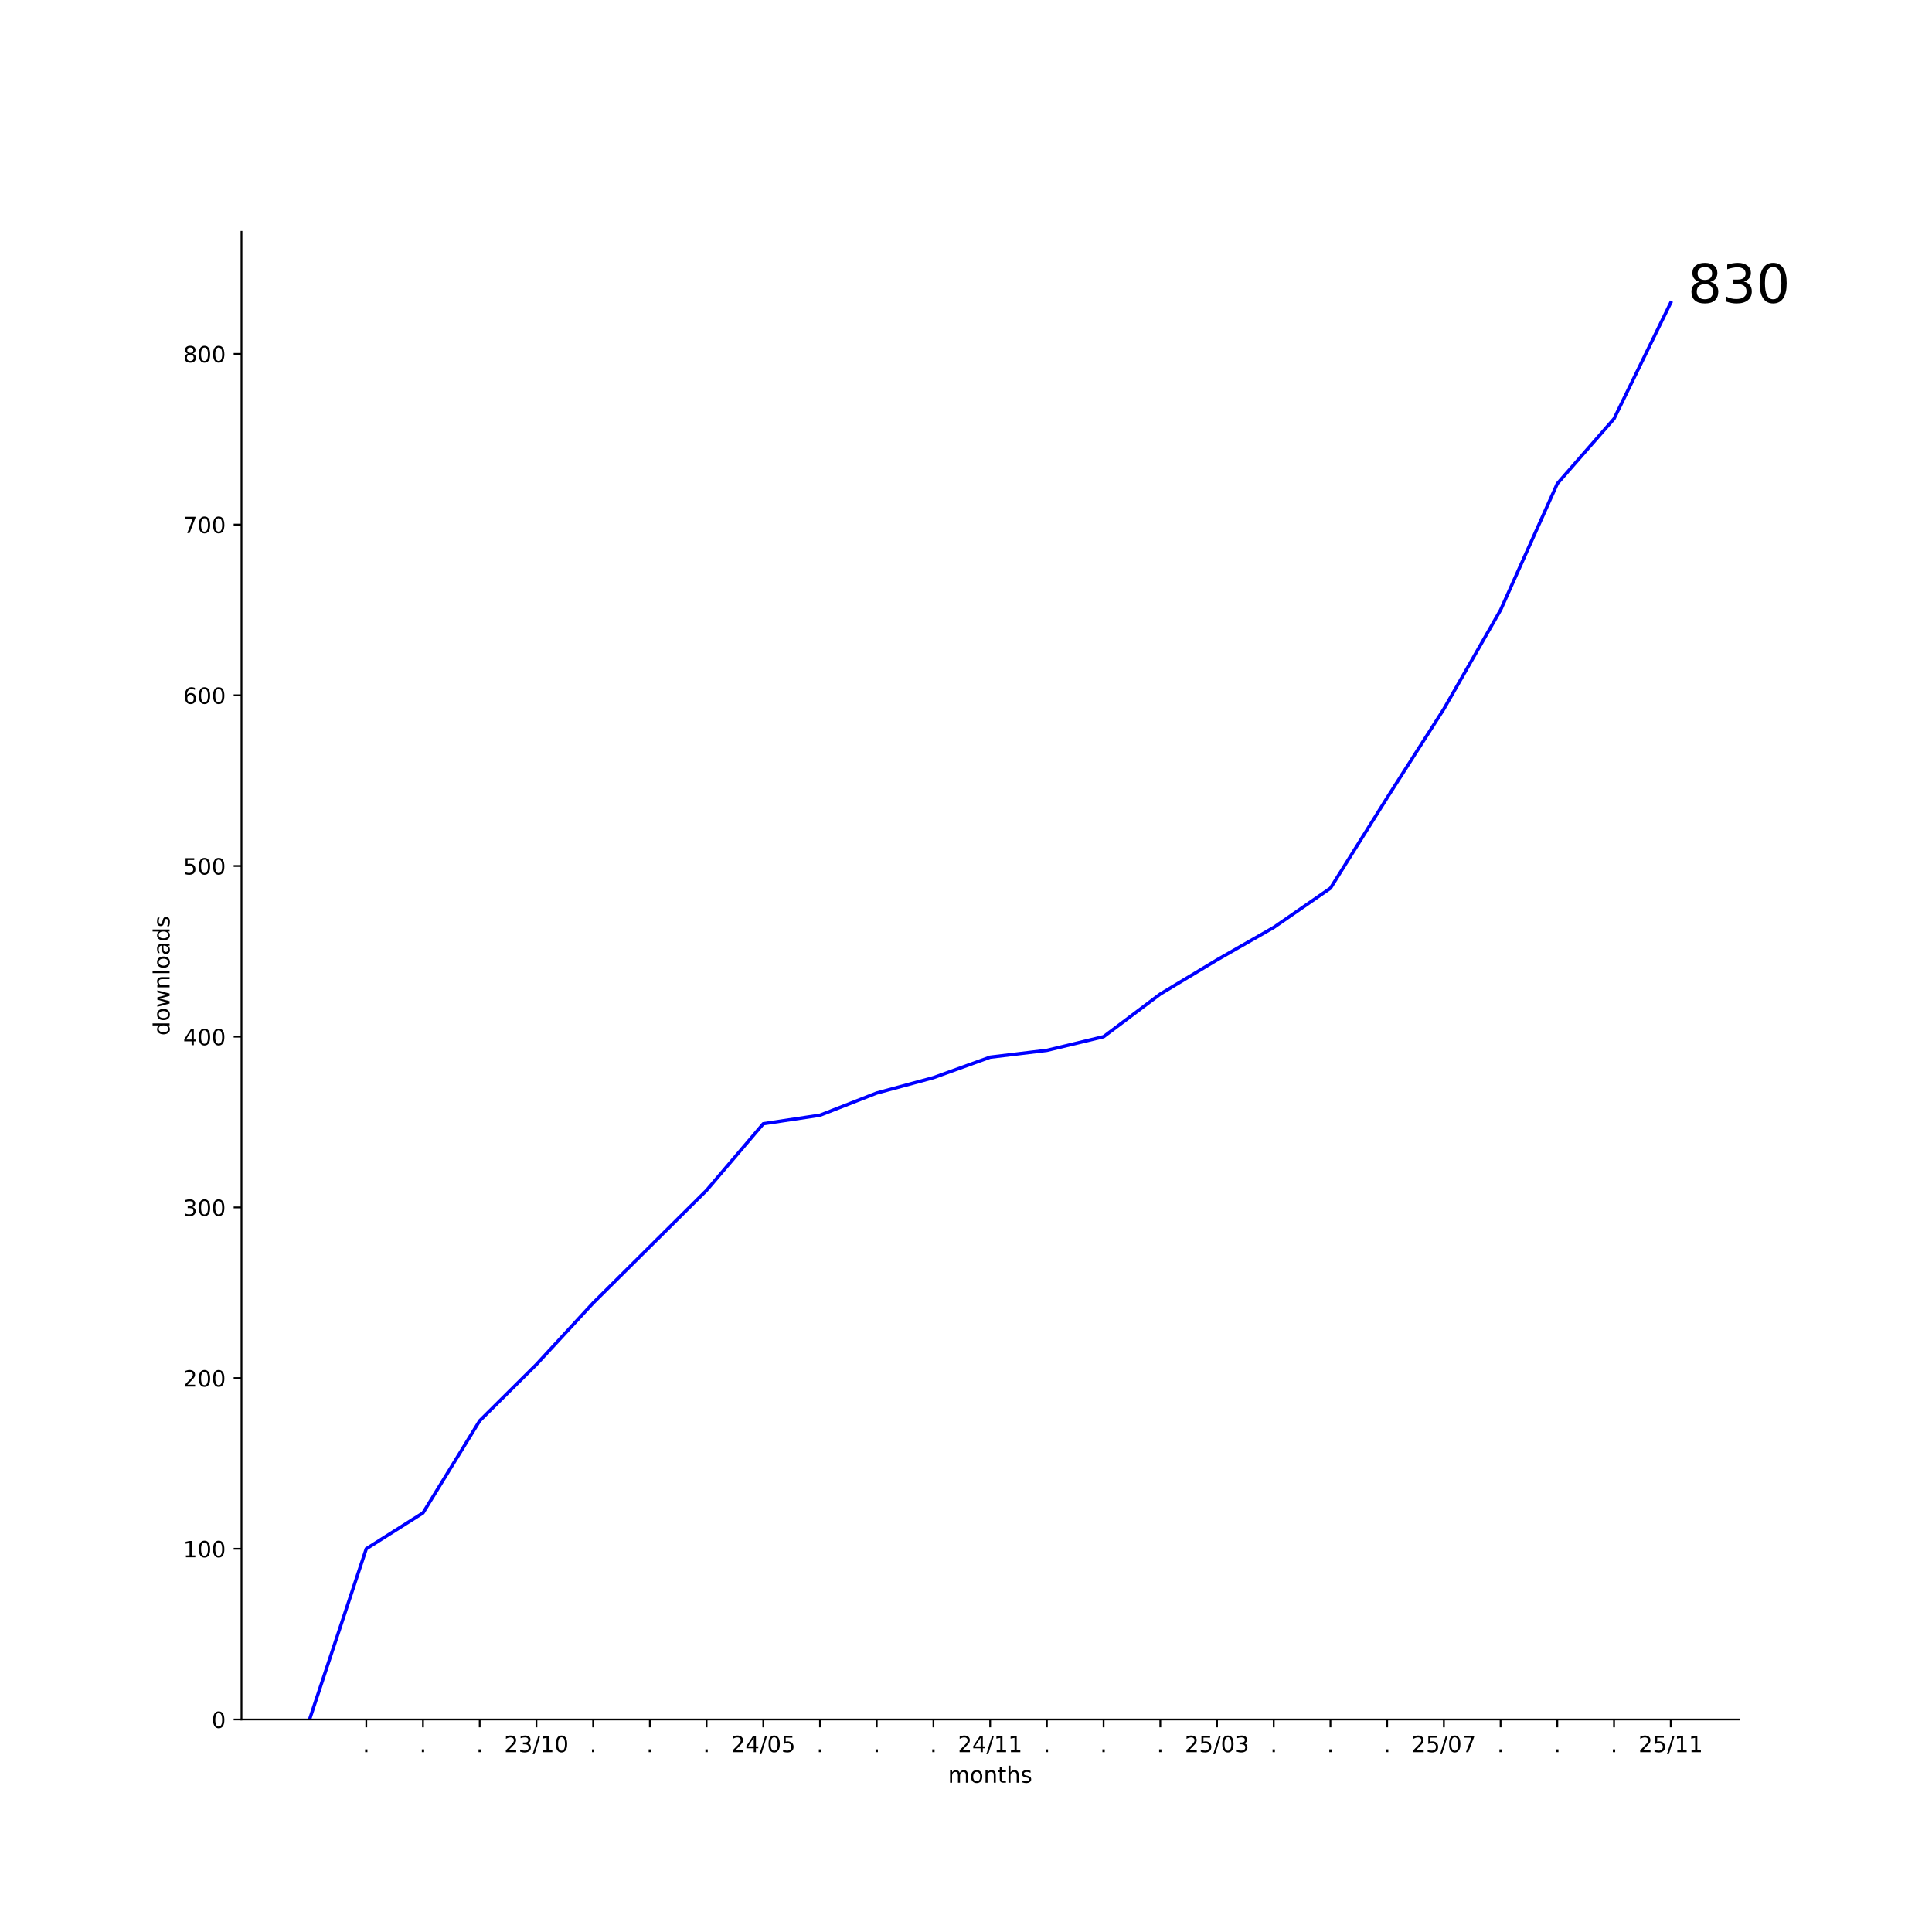
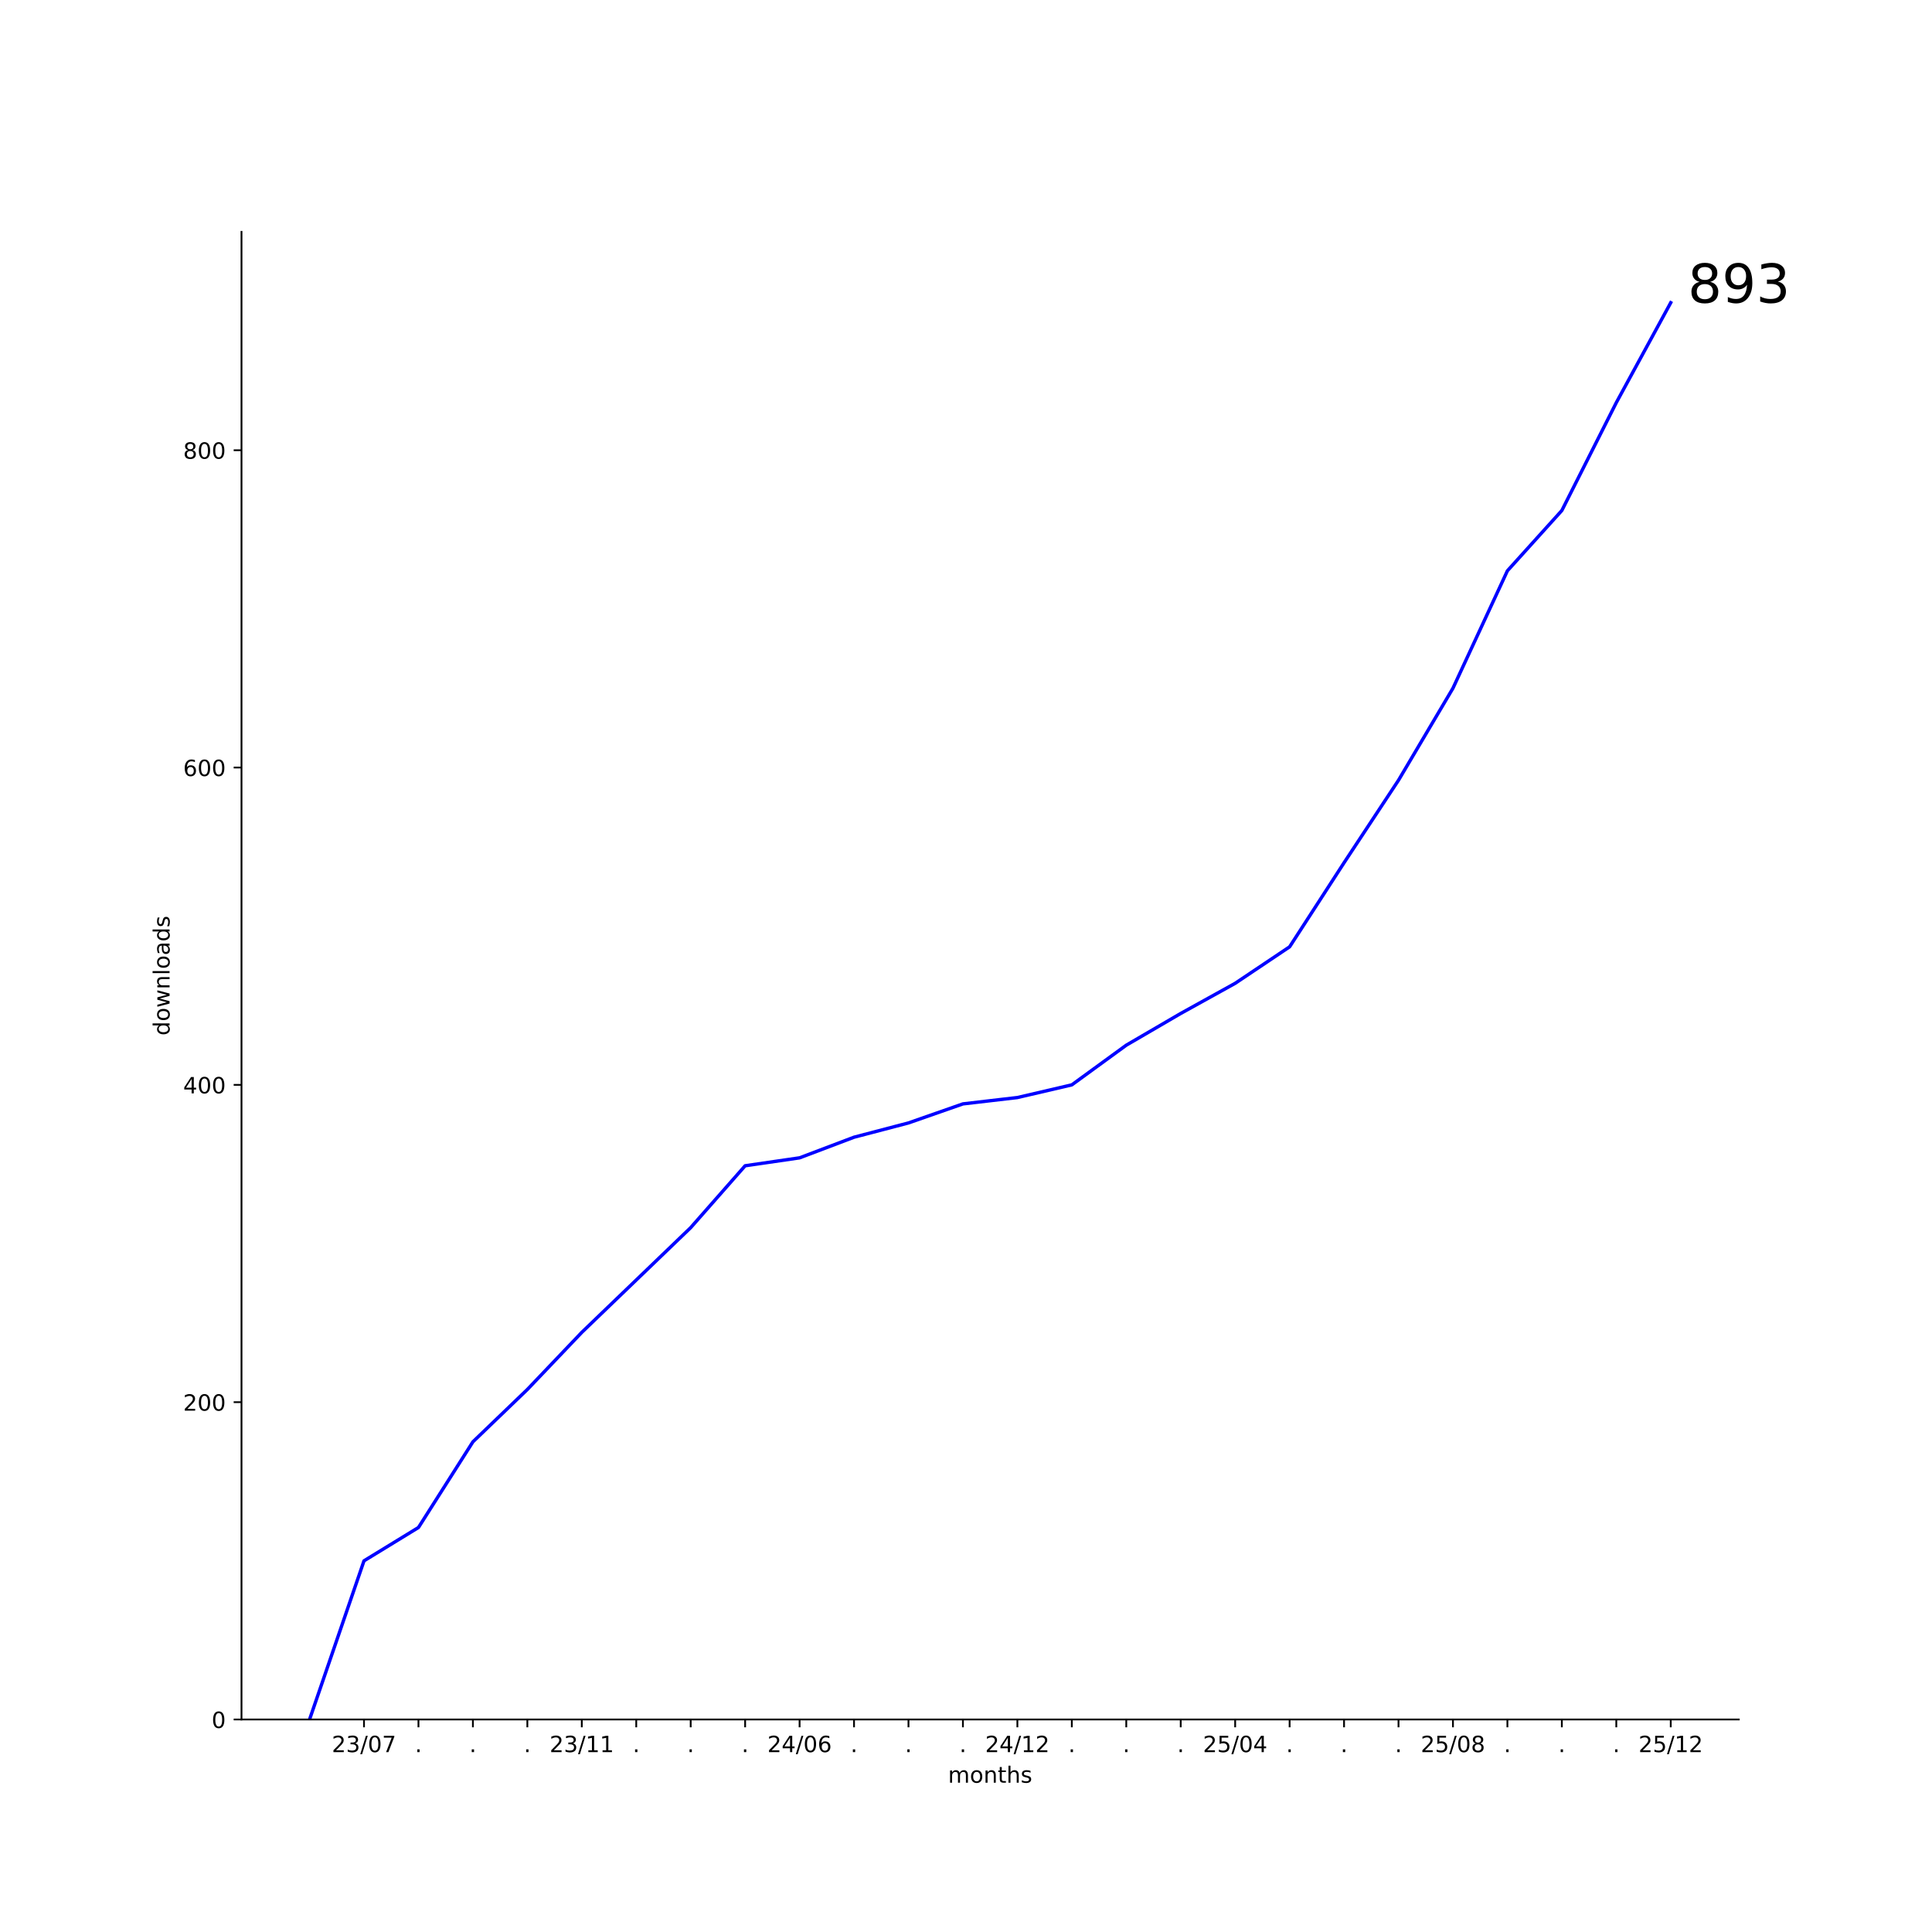
<svg xmlns="http://www.w3.org/2000/svg" xmlns:xlink="http://www.w3.org/1999/xlink" width="864pt" height="864pt" viewBox="0 0 864 864" version="1.1">
  <defs>
    <style type="text/css">*{stroke-linejoin: round; stroke-linecap: butt}</style>
  </defs>
  <g id="figure_1">
    <g id="patch_1">
      <path d="M 0 864  L 864 864  L 864 0  L 0 0  z " style="fill: #ffffff" />
    </g>
    <g id="axes_1">
      <g id="patch_2">
        <path d="M 108 768.96  L 777.6 768.96  L 777.6 103.68  L 108 103.68  z " style="fill: #ffffff" />
      </g>
      <g id="matplotlib.axis_1">
        <g id="xtick_1">
          <g id="line2d_1">
            <defs>
-               <path id="m4d59875226" d="M 0 0  L 0 3.5  " style="stroke: #000000; stroke-width: 0.8" />
+               <path id="md63b39abb9" d="M 0 0  L 0 3.5  " style="stroke: #000000; stroke-width: 0.8" />
            </defs>
            <g>
-               <use xlink:href="#m4d59875226" x="163.8" y="768.96" style="stroke: #000000; stroke-width: 0.8" />
+               <use xlink:href="#md63b39abb9" x="162.785" y="768.96" style="stroke: #000000; stroke-width: 0.8" />
            </g>
          </g>
          <g id="text_1">
-             <g transform="translate(162.2109 783.5584) scale(0.1 -0.1)">
-               <defs>
-                 <path id="DejaVuSans-2e" d="M 684 794  L 1344 794  L 1344 0  L 684 0  L 684 794  z " transform="scale(0.015625)" />
-               </defs>
-               <use xlink:href="#DejaVuSans-2e" />
-             </g>
-           </g>
-         </g>
-         <g id="xtick_2">
-           <g id="line2d_2">
-             <g>
-               <use xlink:href="#m4d59875226" x="189.164" y="768.96" style="stroke: #000000; stroke-width: 0.8" />
-             </g>
-           </g>
-           <g id="text_2">
-             <g transform="translate(187.5746 783.5584) scale(0.1 -0.1)">
-               <use xlink:href="#DejaVuSans-2e" />
-             </g>
-           </g>
-         </g>
-         <g id="xtick_3">
-           <g id="line2d_3">
-             <g>
-               <use xlink:href="#m4d59875226" x="214.527" y="768.96" style="stroke: #000000; stroke-width: 0.8" />
-             </g>
-           </g>
-           <g id="text_3">
-             <g transform="translate(212.9382 783.5584) scale(0.1 -0.1)">
-               <use xlink:href="#DejaVuSans-2e" />
-             </g>
-           </g>
-         </g>
-         <g id="xtick_4">
-           <g id="line2d_4">
-             <g>
-               <use xlink:href="#m4d59875226" x="239.891" y="768.96" style="stroke: #000000; stroke-width: 0.8" />
-             </g>
-           </g>
-           <g id="text_4">
-             <g transform="translate(225.4815 783.5584) scale(0.1 -0.1)">
+             <g transform="translate(148.3761 783.5584) scale(0.1 -0.1)">
              <defs>
                <path id="DejaVuSans-32" d="M 1228 531  L 3431 531  L 3431 0  L 469 0  L 469 531  Q 828 903 1448 1529  Q 2069 2156 2228 2338  Q 2531 2678 2651 2914  Q 2772 3150 2772 3378  Q 2772 3750 2511 3984  Q 2250 4219 1831 4219  Q 1534 4219 1204 4116  Q 875 4013 500 3803  L 500 4441  Q 881 4594 1212 4672  Q 1544 4750 1819 4750  Q 2544 4750 2975 4387  Q 3406 4025 3406 3419  Q 3406 3131 3298 2873  Q 3191 2616 2906 2266  Q 2828 2175 2409 1742  Q 1991 1309 1228 531  z " transform="scale(0.015625)" />
                <path id="DejaVuSans-33" d="M 2597 2516  Q 3050 2419 3304 2112  Q 3559 1806 3559 1356  Q 3559 666 3084 287  Q 2609 -91 1734 -91  Q 1441 -91 1130 -33  Q 819 25 488 141  L 488 750  Q 750 597 1062 519  Q 1375 441 1716 441  Q 2309 441 2620 675  Q 2931 909 2931 1356  Q 2931 1769 2642 2001  Q 2353 2234 1838 2234  L 1294 2234  L 1294 2753  L 1863 2753  Q 2328 2753 2575 2939  Q 2822 3125 2822 3475  Q 2822 3834 2567 4026  Q 2313 4219 1838 4219  Q 1578 4219 1281 4162  Q 984 4106 628 3988  L 628 4550  Q 988 4650 1302 4700  Q 1616 4750 1894 4750  Q 2613 4750 3031 4423  Q 3450 4097 3450 3541  Q 3450 3153 3228 2886  Q 3006 2619 2597 2516  z " transform="scale(0.015625)" />
                <path id="DejaVuSans-2f" d="M 1625 4666  L 2156 4666  L 531 -594  L 0 -594  L 1625 4666  z " transform="scale(0.015625)" />
-                 <path id="DejaVuSans-31" d="M 794 531  L 1825 531  L 1825 4091  L 703 3866  L 703 4441  L 1819 4666  L 2450 4666  L 2450 531  L 3481 531  L 3481 0  L 794 0  L 794 531  z " transform="scale(0.015625)" />
                <path id="DejaVuSans-30" d="M 2034 4250  Q 1547 4250 1301 3770  Q 1056 3291 1056 2328  Q 1056 1369 1301 889  Q 1547 409 2034 409  Q 2525 409 2770 889  Q 3016 1369 3016 2328  Q 3016 3291 2770 3770  Q 2525 4250 2034 4250  z M 2034 4750  Q 2819 4750 3233 4129  Q 3647 3509 3647 2328  Q 3647 1150 3233 529  Q 2819 -91 2034 -91  Q 1250 -91 836 529  Q 422 1150 422 2328  Q 422 3509 836 4129  Q 1250 4750 2034 4750  z " transform="scale(0.015625)" />
+                 <path id="DejaVuSans-37" d="M 525 4666  L 3525 4666  L 3525 4397  L 1831 0  L 1172 0  L 2766 4134  L 525 4134  L 525 4666  z " transform="scale(0.015625)" />
              </defs>
              <use xlink:href="#DejaVuSans-32" />
              <use xlink:href="#DejaVuSans-33" x="63.623" />
              <use xlink:href="#DejaVuSans-2f" x="127.246" />
-               <use xlink:href="#DejaVuSans-31" x="160.938" />
-               <use xlink:href="#DejaVuSans-30" x="224.561" />
+               <use xlink:href="#DejaVuSans-30" x="160.938" />
+               <use xlink:href="#DejaVuSans-37" x="224.561" />
+             </g>
+           </g>
+         </g>
+         <g id="xtick_2">
+           <g id="line2d_2">
+             <g>
+               <use xlink:href="#md63b39abb9" x="187.135" y="768.96" style="stroke: #000000; stroke-width: 0.8" />
+             </g>
+           </g>
+           <g id="text_2">
+             <g transform="translate(185.5455 783.5584) scale(0.1 -0.1)">
+               <defs>
+                 <path id="DejaVuSans-2e" d="M 684 794  L 1344 794  L 1344 0  L 684 0  L 684 794  z " transform="scale(0.015625)" />
+               </defs>
+               <use xlink:href="#DejaVuSans-2e" />
+             </g>
+           </g>
+         </g>
+         <g id="xtick_3">
+           <g id="line2d_3">
+             <g>
+               <use xlink:href="#md63b39abb9" x="211.484" y="768.96" style="stroke: #000000; stroke-width: 0.8" />
+             </g>
+           </g>
+           <g id="text_3">
+             <g transform="translate(209.8946 783.5584) scale(0.1 -0.1)">
+               <use xlink:href="#DejaVuSans-2e" />
+             </g>
+           </g>
+         </g>
+         <g id="xtick_4">
+           <g id="line2d_4">
+             <g>
+               <use xlink:href="#md63b39abb9" x="235.833" y="768.96" style="stroke: #000000; stroke-width: 0.8" />
+             </g>
+           </g>
+           <g id="text_4">
+             <g transform="translate(234.2437 783.5584) scale(0.1 -0.1)">
+               <use xlink:href="#DejaVuSans-2e" />
            </g>
          </g>
        </g>
        <g id="xtick_5">
          <g id="line2d_5">
            <g>
-               <use xlink:href="#m4d59875226" x="265.255" y="768.96" style="stroke: #000000; stroke-width: 0.8" />
+               <use xlink:href="#md63b39abb9" x="260.182" y="768.96" style="stroke: #000000; stroke-width: 0.8" />
            </g>
          </g>
          <g id="text_5">
-             <g transform="translate(263.6655 783.5584) scale(0.1 -0.1)">
-               <use xlink:href="#DejaVuSans-2e" />
+             <g transform="translate(245.7724 783.5584) scale(0.1 -0.1)">
+               <defs>
+                 <path id="DejaVuSans-31" d="M 794 531  L 1825 531  L 1825 4091  L 703 3866  L 703 4441  L 1819 4666  L 2450 4666  L 2450 531  L 3481 531  L 3481 0  L 794 0  L 794 531  z " transform="scale(0.015625)" />
+               </defs>
+               <use xlink:href="#DejaVuSans-32" />
+               <use xlink:href="#DejaVuSans-33" x="63.623" />
+               <use xlink:href="#DejaVuSans-2f" x="127.246" />
+               <use xlink:href="#DejaVuSans-31" x="160.938" />
+               <use xlink:href="#DejaVuSans-31" x="224.561" />
            </g>
          </g>
        </g>
        <g id="xtick_6">
          <g id="line2d_6">
            <g>
-               <use xlink:href="#m4d59875226" x="290.618" y="768.96" style="stroke: #000000; stroke-width: 0.8" />
+               <use xlink:href="#md63b39abb9" x="284.531" y="768.96" style="stroke: #000000; stroke-width: 0.8" />
            </g>
          </g>
          <g id="text_6">
-             <g transform="translate(289.0291 783.5584) scale(0.1 -0.1)">
+             <g transform="translate(282.9418 783.5584) scale(0.1 -0.1)">
              <use xlink:href="#DejaVuSans-2e" />
            </g>
          </g>
        </g>
        <g id="xtick_7">
          <g id="line2d_7">
            <g>
-               <use xlink:href="#m4d59875226" x="315.982" y="768.96" style="stroke: #000000; stroke-width: 0.8" />
+               <use xlink:href="#md63b39abb9" x="308.88" y="768.96" style="stroke: #000000; stroke-width: 0.8" />
            </g>
          </g>
          <g id="text_7">
-             <g transform="translate(314.3928 783.5584) scale(0.1 -0.1)">
+             <g transform="translate(307.2909 783.5584) scale(0.1 -0.1)">
              <use xlink:href="#DejaVuSans-2e" />
            </g>
          </g>
        </g>
        <g id="xtick_8">
          <g id="line2d_8">
            <g>
-               <use xlink:href="#m4d59875226" x="341.345" y="768.96" style="stroke: #000000; stroke-width: 0.8" />
+               <use xlink:href="#md63b39abb9" x="333.229" y="768.96" style="stroke: #000000; stroke-width: 0.8" />
            </g>
          </g>
          <g id="text_8">
-             <g transform="translate(326.9361 783.5584) scale(0.1 -0.1)">
+             <g transform="translate(331.64 783.5584) scale(0.1 -0.1)">
+               <use xlink:href="#DejaVuSans-2e" />
+             </g>
+           </g>
+         </g>
+         <g id="xtick_9">
+           <g id="line2d_9">
+             <g>
+               <use xlink:href="#md63b39abb9" x="357.578" y="768.96" style="stroke: #000000; stroke-width: 0.8" />
+             </g>
+           </g>
+           <g id="text_9">
+             <g transform="translate(343.1688 783.5584) scale(0.1 -0.1)">
              <defs>
                <path id="DejaVuSans-34" d="M 2419 4116  L 825 1625  L 2419 1625  L 2419 4116  z M 2253 4666  L 3047 4666  L 3047 1625  L 3713 1625  L 3713 1100  L 3047 1100  L 3047 0  L 2419 0  L 2419 1100  L 313 1100  L 313 1709  L 2253 4666  z " transform="scale(0.015625)" />
+                 <path id="DejaVuSans-36" d="M 2113 2584  Q 1688 2584 1439 2293  Q 1191 2003 1191 1497  Q 1191 994 1439 701  Q 1688 409 2113 409  Q 2538 409 2786 701  Q 3034 994 3034 1497  Q 3034 2003 2786 2293  Q 2538 2584 2113 2584  z M 3366 4563  L 3366 3988  Q 3128 4100 2886 4159  Q 2644 4219 2406 4219  Q 1781 4219 1451 3797  Q 1122 3375 1075 2522  Q 1259 2794 1537 2939  Q 1816 3084 2150 3084  Q 2853 3084 3261 2657  Q 3669 2231 3669 1497  Q 3669 778 3244 343  Q 2819 -91 2113 -91  Q 1303 -91 875 529  Q 447 1150 447 2328  Q 447 3434 972 4092  Q 1497 4750 2381 4750  Q 2619 4750 2861 4703  Q 3103 4656 3366 4563  z " transform="scale(0.015625)" />
+               </defs>
+               <use xlink:href="#DejaVuSans-32" />
+               <use xlink:href="#DejaVuSans-34" x="63.623" />
+               <use xlink:href="#DejaVuSans-2f" x="127.246" />
+               <use xlink:href="#DejaVuSans-30" x="160.938" />
+               <use xlink:href="#DejaVuSans-36" x="224.561" />
+             </g>
+           </g>
+         </g>
+         <g id="xtick_10">
+           <g id="line2d_10">
+             <g>
+               <use xlink:href="#md63b39abb9" x="381.927" y="768.96" style="stroke: #000000; stroke-width: 0.8" />
+             </g>
+           </g>
+           <g id="text_10">
+             <g transform="translate(380.3382 783.5584) scale(0.1 -0.1)">
+               <use xlink:href="#DejaVuSans-2e" />
+             </g>
+           </g>
+         </g>
+         <g id="xtick_11">
+           <g id="line2d_11">
+             <g>
+               <use xlink:href="#md63b39abb9" x="406.276" y="768.96" style="stroke: #000000; stroke-width: 0.8" />
+             </g>
+           </g>
+           <g id="text_11">
+             <g transform="translate(404.6873 783.5584) scale(0.1 -0.1)">
+               <use xlink:href="#DejaVuSans-2e" />
+             </g>
+           </g>
+         </g>
+         <g id="xtick_12">
+           <g id="line2d_12">
+             <g>
+               <use xlink:href="#md63b39abb9" x="430.625" y="768.96" style="stroke: #000000; stroke-width: 0.8" />
+             </g>
+           </g>
+           <g id="text_12">
+             <g transform="translate(429.0364 783.5584) scale(0.1 -0.1)">
+               <use xlink:href="#DejaVuSans-2e" />
+             </g>
+           </g>
+         </g>
+         <g id="xtick_13">
+           <g id="line2d_13">
+             <g>
+               <use xlink:href="#md63b39abb9" x="454.975" y="768.96" style="stroke: #000000; stroke-width: 0.8" />
+             </g>
+           </g>
+           <g id="text_13">
+             <g transform="translate(440.5652 783.5584) scale(0.1 -0.1)">
+               <use xlink:href="#DejaVuSans-32" />
+               <use xlink:href="#DejaVuSans-34" x="63.623" />
+               <use xlink:href="#DejaVuSans-2f" x="127.246" />
+               <use xlink:href="#DejaVuSans-31" x="160.938" />
+               <use xlink:href="#DejaVuSans-32" x="224.561" />
+             </g>
+           </g>
+         </g>
+         <g id="xtick_14">
+           <g id="line2d_14">
+             <g>
+               <use xlink:href="#md63b39abb9" x="479.324" y="768.96" style="stroke: #000000; stroke-width: 0.8" />
+             </g>
+           </g>
+           <g id="text_14">
+             <g transform="translate(477.7346 783.5584) scale(0.1 -0.1)">
+               <use xlink:href="#DejaVuSans-2e" />
+             </g>
+           </g>
+         </g>
+         <g id="xtick_15">
+           <g id="line2d_15">
+             <g>
+               <use xlink:href="#md63b39abb9" x="503.673" y="768.96" style="stroke: #000000; stroke-width: 0.8" />
+             </g>
+           </g>
+           <g id="text_15">
+             <g transform="translate(502.0837 783.5584) scale(0.1 -0.1)">
+               <use xlink:href="#DejaVuSans-2e" />
+             </g>
+           </g>
+         </g>
+         <g id="xtick_16">
+           <g id="line2d_16">
+             <g>
+               <use xlink:href="#md63b39abb9" x="528.022" y="768.96" style="stroke: #000000; stroke-width: 0.8" />
+             </g>
+           </g>
+           <g id="text_16">
+             <g transform="translate(526.4328 783.5584) scale(0.1 -0.1)">
+               <use xlink:href="#DejaVuSans-2e" />
+             </g>
+           </g>
+         </g>
+         <g id="xtick_17">
+           <g id="line2d_17">
+             <g>
+               <use xlink:href="#md63b39abb9" x="552.371" y="768.96" style="stroke: #000000; stroke-width: 0.8" />
+             </g>
+           </g>
+           <g id="text_17">
+             <g transform="translate(537.9615 783.5584) scale(0.1 -0.1)">
+               <defs>
                <path id="DejaVuSans-35" d="M 691 4666  L 3169 4666  L 3169 4134  L 1269 4134  L 1269 2991  Q 1406 3038 1543 3061  Q 1681 3084 1819 3084  Q 2600 3084 3056 2656  Q 3513 2228 3513 1497  Q 3513 744 3044 326  Q 2575 -91 1722 -91  Q 1428 -91 1123 -41  Q 819 9 494 109  L 494 744  Q 775 591 1075 516  Q 1375 441 1709 441  Q 2250 441 2565 725  Q 2881 1009 2881 1497  Q 2881 1984 2565 2268  Q 2250 2553 1709 2553  Q 1456 2553 1204 2497  Q 953 2441 691 2322  L 691 4666  z " transform="scale(0.015625)" />
              </defs>
              <use xlink:href="#DejaVuSans-32" />
-               <use xlink:href="#DejaVuSans-34" x="63.623" />
+               <use xlink:href="#DejaVuSans-35" x="63.623" />
              <use xlink:href="#DejaVuSans-2f" x="127.246" />
              <use xlink:href="#DejaVuSans-30" x="160.938" />
-               <use xlink:href="#DejaVuSans-35" x="224.561" />
-             </g>
-           </g>
-         </g>
-         <g id="xtick_9">
-           <g id="line2d_9">
-             <g>
-               <use xlink:href="#m4d59875226" x="366.709" y="768.96" style="stroke: #000000; stroke-width: 0.8" />
-             </g>
-           </g>
-           <g id="text_9">
-             <g transform="translate(365.12 783.5584) scale(0.1 -0.1)">
-               <use xlink:href="#DejaVuSans-2e" />
-             </g>
-           </g>
-         </g>
-         <g id="xtick_10">
-           <g id="line2d_10">
-             <g>
-               <use xlink:href="#m4d59875226" x="392.073" y="768.96" style="stroke: #000000; stroke-width: 0.8" />
-             </g>
-           </g>
-           <g id="text_10">
-             <g transform="translate(390.4837 783.5584) scale(0.1 -0.1)">
-               <use xlink:href="#DejaVuSans-2e" />
-             </g>
-           </g>
-         </g>
-         <g id="xtick_11">
-           <g id="line2d_11">
-             <g>
-               <use xlink:href="#m4d59875226" x="417.436" y="768.96" style="stroke: #000000; stroke-width: 0.8" />
-             </g>
-           </g>
-           <g id="text_11">
-             <g transform="translate(415.8473 783.5584) scale(0.1 -0.1)">
-               <use xlink:href="#DejaVuSans-2e" />
-             </g>
-           </g>
-         </g>
-         <g id="xtick_12">
-           <g id="line2d_12">
-             <g>
-               <use xlink:href="#m4d59875226" x="442.8" y="768.96" style="stroke: #000000; stroke-width: 0.8" />
-             </g>
-           </g>
-           <g id="text_12">
-             <g transform="translate(428.3906 783.5584) scale(0.1 -0.1)">
-               <use xlink:href="#DejaVuSans-32" />
-               <use xlink:href="#DejaVuSans-34" x="63.623" />
-               <use xlink:href="#DejaVuSans-2f" x="127.246" />
-               <use xlink:href="#DejaVuSans-31" x="160.938" />
-               <use xlink:href="#DejaVuSans-31" x="224.561" />
-             </g>
-           </g>
-         </g>
-         <g id="xtick_13">
-           <g id="line2d_13">
-             <g>
-               <use xlink:href="#m4d59875226" x="468.164" y="768.96" style="stroke: #000000; stroke-width: 0.8" />
-             </g>
-           </g>
-           <g id="text_13">
-             <g transform="translate(466.5746 783.5584) scale(0.1 -0.1)">
-               <use xlink:href="#DejaVuSans-2e" />
-             </g>
-           </g>
-         </g>
-         <g id="xtick_14">
-           <g id="line2d_14">
-             <g>
-               <use xlink:href="#m4d59875226" x="493.527" y="768.96" style="stroke: #000000; stroke-width: 0.8" />
-             </g>
-           </g>
-           <g id="text_14">
-             <g transform="translate(491.9382 783.5584) scale(0.1 -0.1)">
-               <use xlink:href="#DejaVuSans-2e" />
-             </g>
-           </g>
-         </g>
-         <g id="xtick_15">
-           <g id="line2d_15">
-             <g>
-               <use xlink:href="#m4d59875226" x="518.891" y="768.96" style="stroke: #000000; stroke-width: 0.8" />
-             </g>
-           </g>
-           <g id="text_15">
-             <g transform="translate(517.3018 783.5584) scale(0.1 -0.1)">
-               <use xlink:href="#DejaVuSans-2e" />
-             </g>
-           </g>
-         </g>
-         <g id="xtick_16">
-           <g id="line2d_16">
-             <g>
-               <use xlink:href="#m4d59875226" x="544.255" y="768.96" style="stroke: #000000; stroke-width: 0.8" />
-             </g>
-           </g>
-           <g id="text_16">
-             <g transform="translate(529.8452 783.5584) scale(0.1 -0.1)">
-               <use xlink:href="#DejaVuSans-32" />
-               <use xlink:href="#DejaVuSans-35" x="63.623" />
-               <use xlink:href="#DejaVuSans-2f" x="127.246" />
-               <use xlink:href="#DejaVuSans-30" x="160.938" />
-               <use xlink:href="#DejaVuSans-33" x="224.561" />
-             </g>
-           </g>
-         </g>
-         <g id="xtick_17">
-           <g id="line2d_17">
-             <g>
-               <use xlink:href="#m4d59875226" x="569.618" y="768.96" style="stroke: #000000; stroke-width: 0.8" />
-             </g>
-           </g>
-           <g id="text_17">
-             <g transform="translate(568.0291 783.5584) scale(0.1 -0.1)">
-               <use xlink:href="#DejaVuSans-2e" />
+               <use xlink:href="#DejaVuSans-34" x="224.561" />
            </g>
          </g>
        </g>
        <g id="xtick_18">
          <g id="line2d_18">
            <g>
-               <use xlink:href="#m4d59875226" x="594.982" y="768.96" style="stroke: #000000; stroke-width: 0.8" />
+               <use xlink:href="#md63b39abb9" x="576.72" y="768.96" style="stroke: #000000; stroke-width: 0.8" />
            </g>
          </g>
          <g id="text_18">
-             <g transform="translate(593.3928 783.5584) scale(0.1 -0.1)">
+             <g transform="translate(575.1309 783.5584) scale(0.1 -0.1)">
              <use xlink:href="#DejaVuSans-2e" />
            </g>
          </g>
        </g>
        <g id="xtick_19">
          <g id="line2d_19">
            <g>
-               <use xlink:href="#m4d59875226" x="620.345" y="768.96" style="stroke: #000000; stroke-width: 0.8" />
+               <use xlink:href="#md63b39abb9" x="601.069" y="768.96" style="stroke: #000000; stroke-width: 0.8" />
            </g>
          </g>
          <g id="text_19">
-             <g transform="translate(618.7564 783.5584) scale(0.1 -0.1)">
+             <g transform="translate(599.48 783.5584) scale(0.1 -0.1)">
              <use xlink:href="#DejaVuSans-2e" />
            </g>
          </g>
        </g>
        <g id="xtick_20">
          <g id="line2d_20">
            <g>
-               <use xlink:href="#m4d59875226" x="645.709" y="768.96" style="stroke: #000000; stroke-width: 0.8" />
+               <use xlink:href="#md63b39abb9" x="625.418" y="768.96" style="stroke: #000000; stroke-width: 0.8" />
            </g>
          </g>
          <g id="text_20">
-             <g transform="translate(631.2997 783.5584) scale(0.1 -0.1)">
-               <defs>
-                 <path id="DejaVuSans-37" d="M 525 4666  L 3525 4666  L 3525 4397  L 1831 0  L 1172 0  L 2766 4134  L 525 4134  L 525 4666  z " transform="scale(0.015625)" />
-               </defs>
-               <use xlink:href="#DejaVuSans-32" />
-               <use xlink:href="#DejaVuSans-35" x="63.623" />
-               <use xlink:href="#DejaVuSans-2f" x="127.246" />
-               <use xlink:href="#DejaVuSans-30" x="160.938" />
-               <use xlink:href="#DejaVuSans-37" x="224.561" />
+             <g transform="translate(623.8291 783.5584) scale(0.1 -0.1)">
+               <use xlink:href="#DejaVuSans-2e" />
            </g>
          </g>
        </g>
        <g id="xtick_21">
          <g id="line2d_21">
            <g>
-               <use xlink:href="#m4d59875226" x="671.073" y="768.96" style="stroke: #000000; stroke-width: 0.8" />
+               <use xlink:href="#md63b39abb9" x="649.767" y="768.96" style="stroke: #000000; stroke-width: 0.8" />
            </g>
          </g>
          <g id="text_21">
-             <g transform="translate(669.4837 783.5584) scale(0.1 -0.1)">
-               <use xlink:href="#DejaVuSans-2e" />
+             <g transform="translate(635.3579 783.5584) scale(0.1 -0.1)">
+               <defs>
+                 <path id="DejaVuSans-38" d="M 2034 2216  Q 1584 2216 1326 1975  Q 1069 1734 1069 1313  Q 1069 891 1326 650  Q 1584 409 2034 409  Q 2484 409 2743 651  Q 3003 894 3003 1313  Q 3003 1734 2745 1975  Q 2488 2216 2034 2216  z M 1403 2484  Q 997 2584 770 2862  Q 544 3141 544 3541  Q 544 4100 942 4425  Q 1341 4750 2034 4750  Q 2731 4750 3128 4425  Q 3525 4100 3525 3541  Q 3525 3141 3298 2862  Q 3072 2584 2669 2484  Q 3125 2378 3379 2068  Q 3634 1759 3634 1313  Q 3634 634 3220 271  Q 2806 -91 2034 -91  Q 1263 -91 848 271  Q 434 634 434 1313  Q 434 1759 690 2068  Q 947 2378 1403 2484  z M 1172 3481  Q 1172 3119 1398 2916  Q 1625 2713 2034 2713  Q 2441 2713 2670 2916  Q 2900 3119 2900 3481  Q 2900 3844 2670 4047  Q 2441 4250 2034 4250  Q 1625 4250 1398 4047  Q 1172 3844 1172 3481  z " transform="scale(0.015625)" />
+               </defs>
+               <use xlink:href="#DejaVuSans-32" />
+               <use xlink:href="#DejaVuSans-35" x="63.623" />
+               <use xlink:href="#DejaVuSans-2f" x="127.246" />
+               <use xlink:href="#DejaVuSans-30" x="160.938" />
+               <use xlink:href="#DejaVuSans-38" x="224.561" />
            </g>
          </g>
        </g>
        <g id="xtick_22">
          <g id="line2d_22">
            <g>
-               <use xlink:href="#m4d59875226" x="696.436" y="768.96" style="stroke: #000000; stroke-width: 0.8" />
+               <use xlink:href="#md63b39abb9" x="674.116" y="768.96" style="stroke: #000000; stroke-width: 0.8" />
            </g>
          </g>
          <g id="text_22">
-             <g transform="translate(694.8473 783.5584) scale(0.1 -0.1)">
+             <g transform="translate(672.5273 783.5584) scale(0.1 -0.1)">
              <use xlink:href="#DejaVuSans-2e" />
            </g>
          </g>
        </g>
        <g id="xtick_23">
          <g id="line2d_23">
            <g>
-               <use xlink:href="#m4d59875226" x="721.8" y="768.96" style="stroke: #000000; stroke-width: 0.8" />
+               <use xlink:href="#md63b39abb9" x="698.465" y="768.96" style="stroke: #000000; stroke-width: 0.8" />
            </g>
          </g>
          <g id="text_23">
-             <g transform="translate(720.2109 783.5584) scale(0.1 -0.1)">
+             <g transform="translate(696.8764 783.5584) scale(0.1 -0.1)">
              <use xlink:href="#DejaVuSans-2e" />
            </g>
          </g>
        </g>
        <g id="xtick_24">
          <g id="line2d_24">
            <g>
-               <use xlink:href="#m4d59875226" x="747.164" y="768.96" style="stroke: #000000; stroke-width: 0.8" />
+               <use xlink:href="#md63b39abb9" x="722.815" y="768.96" style="stroke: #000000; stroke-width: 0.8" />
            </g>
          </g>
          <g id="text_24">
+             <g transform="translate(721.2255 783.5584) scale(0.1 -0.1)">
+               <use xlink:href="#DejaVuSans-2e" />
+             </g>
+           </g>
+         </g>
+         <g id="xtick_25">
+           <g id="line2d_25">
+             <g>
+               <use xlink:href="#md63b39abb9" x="747.164" y="768.96" style="stroke: #000000; stroke-width: 0.8" />
+             </g>
+           </g>
+           <g id="text_25">
            <g transform="translate(732.7543 783.5584) scale(0.1 -0.1)">
              <use xlink:href="#DejaVuSans-32" />
              <use xlink:href="#DejaVuSans-35" x="63.623" />
              <use xlink:href="#DejaVuSans-2f" x="127.246" />
              <use xlink:href="#DejaVuSans-31" x="160.938" />
-               <use xlink:href="#DejaVuSans-31" x="224.561" />
-             </g>
-           </g>
-         </g>
-         <g id="text_25">
+               <use xlink:href="#DejaVuSans-32" x="224.561" />
+             </g>
+           </g>
+         </g>
+         <g id="text_26">
          <g transform="translate(423.968 797.2366) scale(0.1 -0.1)">
            <defs>
              <path id="DejaVuSans-6d" d="M 3328 2828  Q 3544 3216 3844 3400  Q 4144 3584 4550 3584  Q 5097 3584 5394 3201  Q 5691 2819 5691 2113  L 5691 0  L 5113 0  L 5113 2094  Q 5113 2597 4934 2840  Q 4756 3084 4391 3084  Q 3944 3084 3684 2787  Q 3425 2491 3425 1978  L 3425 0  L 2847 0  L 2847 2094  Q 2847 2600 2669 2842  Q 2491 3084 2119 3084  Q 1678 3084 1418 2786  Q 1159 2488 1159 1978  L 1159 0  L 581 0  L 581 3500  L 1159 3500  L 1159 2956  Q 1356 3278 1631 3431  Q 1906 3584 2284 3584  Q 2666 3584 2933 3390  Q 3200 3197 3328 2828  z " transform="scale(0.015625)" />
              <path id="DejaVuSans-6f" d="M 1959 3097  Q 1497 3097 1228 2736  Q 959 2375 959 1747  Q 959 1119 1226 758  Q 1494 397 1959 397  Q 2419 397 2687 759  Q 2956 1122 2956 1747  Q 2956 2369 2687 2733  Q 2419 3097 1959 3097  z M 1959 3584  Q 2709 3584 3137 3096  Q 3566 2609 3566 1747  Q 3566 888 3137 398  Q 2709 -91 1959 -91  Q 1206 -91 779 398  Q 353 888 353 1747  Q 353 2609 779 3096  Q 1206 3584 1959 3584  z " transform="scale(0.015625)" />
              <path id="DejaVuSans-6e" d="M 3513 2113  L 3513 0  L 2938 0  L 2938 2094  Q 2938 2591 2744 2837  Q 2550 3084 2163 3084  Q 1697 3084 1428 2787  Q 1159 2491 1159 1978  L 1159 0  L 581 0  L 581 3500  L 1159 3500  L 1159 2956  Q 1366 3272 1645 3428  Q 1925 3584 2291 3584  Q 2894 3584 3203 3211  Q 3513 2838 3513 2113  z " transform="scale(0.015625)" />
              <path id="DejaVuSans-74" d="M 1172 4494  L 1172 3500  L 2356 3500  L 2356 3053  L 1172 3053  L 1172 1153  Q 1172 725 1289 603  Q 1406 481 1766 481  L 2356 481  L 2356 0  L 1766 0  Q 1100 0 847 248  Q 594 497 594 1153  L 594 3053  L 172 3053  L 172 3500  L 594 3500  L 594 4494  L 1172 4494  z " transform="scale(0.015625)" />
              <path id="DejaVuSans-68" d="M 3513 2113  L 3513 0  L 2938 0  L 2938 2094  Q 2938 2591 2744 2837  Q 2550 3084 2163 3084  Q 1697 3084 1428 2787  Q 1159 2491 1159 1978  L 1159 0  L 581 0  L 581 4863  L 1159 4863  L 1159 2956  Q 1366 3272 1645 3428  Q 1925 3584 2291 3584  Q 2894 3584 3203 3211  Q 3513 2838 3513 2113  z " transform="scale(0.015625)" />
              <path id="DejaVuSans-73" d="M 2834 3397  L 2834 2853  Q 2591 2978 2328 3040  Q 2066 3103 1784 3103  Q 1356 3103 1142 2972  Q 928 2841 928 2578  Q 928 2378 1081 2264  Q 1234 2150 1697 2047  L 1894 2003  Q 2506 1872 2764 1633  Q 3022 1394 3022 966  Q 3022 478 2636 193  Q 2250 -91 1575 -91  Q 1294 -91 989 -36  Q 684 19 347 128  L 347 722  Q 666 556 975 473  Q 1284 391 1588 391  Q 1994 391 2212 530  Q 2431 669 2431 922  Q 2431 1156 2273 1281  Q 2116 1406 1581 1522  L 1381 1569  Q 847 1681 609 1914  Q 372 2147 372 2553  Q 372 3047 722 3315  Q 1072 3584 1716 3584  Q 2034 3584 2315 3537  Q 2597 3491 2834 3397  z " transform="scale(0.015625)" />
            </defs>
            <use xlink:href="#DejaVuSans-6d" />
            <use xlink:href="#DejaVuSans-6f" x="97.412" />
            <use xlink:href="#DejaVuSans-6e" x="158.594" />
            <use xlink:href="#DejaVuSans-74" x="221.973" />
            <use xlink:href="#DejaVuSans-68" x="261.182" />
            <use xlink:href="#DejaVuSans-73" x="324.561" />
          </g>
        </g>
      </g>
      <g id="matplotlib.axis_2">
        <g id="ytick_1">
-           <g id="line2d_25">
+           <g id="line2d_26">
            <defs>
-               <path id="m31b6752646" d="M 0 0  L -3.5 0  " style="stroke: #000000; stroke-width: 0.8" />
+               <path id="m4bbc82b396" d="M 0 0  L -3.5 0  " style="stroke: #000000; stroke-width: 0.8" />
            </defs>
            <g>
-               <use xlink:href="#m31b6752646" x="108" y="768.96" style="stroke: #000000; stroke-width: 0.8" />
-             </g>
-           </g>
-           <g id="text_26">
+               <use xlink:href="#m4bbc82b396" x="108" y="768.96" style="stroke: #000000; stroke-width: 0.8" />
+             </g>
+           </g>
+           <g id="text_27">
            <g transform="translate(94.6375 772.7592) scale(0.1 -0.1)">
              <use xlink:href="#DejaVuSans-30" />
            </g>
          </g>
        </g>
        <g id="ytick_2">
-           <g id="line2d_26">
-             <g>
-               <use xlink:href="#m31b6752646" x="108" y="692.623" style="stroke: #000000; stroke-width: 0.8" />
-             </g>
-           </g>
-           <g id="text_27">
-             <g transform="translate(81.9125 696.4219) scale(0.1 -0.1)">
-               <use xlink:href="#DejaVuSans-31" />
+           <g id="line2d_27">
+             <g>
+               <use xlink:href="#m4bbc82b396" x="108" y="627.056" style="stroke: #000000; stroke-width: 0.8" />
+             </g>
+           </g>
+           <g id="text_28">
+             <g transform="translate(81.9125 630.8555) scale(0.1 -0.1)">
+               <use xlink:href="#DejaVuSans-32" />
              <use xlink:href="#DejaVuSans-30" x="63.623" />
              <use xlink:href="#DejaVuSans-30" x="127.246" />
            </g>
          </g>
        </g>
        <g id="ytick_3">
-           <g id="line2d_27">
-             <g>
-               <use xlink:href="#m31b6752646" x="108" y="616.285" style="stroke: #000000; stroke-width: 0.8" />
-             </g>
-           </g>
-           <g id="text_28">
-             <g transform="translate(81.9125 620.0845) scale(0.1 -0.1)">
-               <use xlink:href="#DejaVuSans-32" />
-               <use xlink:href="#DejaVuSans-30" x="63.623" />
-               <use xlink:href="#DejaVuSans-30" x="127.246" />
-             </g>
-           </g>
-         </g>
-         <g id="ytick_4">
          <g id="line2d_28">
            <g>
-               <use xlink:href="#m31b6752646" x="108" y="539.948" style="stroke: #000000; stroke-width: 0.8" />
+               <use xlink:href="#m4bbc82b396" x="108" y="485.153" style="stroke: #000000; stroke-width: 0.8" />
            </g>
          </g>
          <g id="text_29">
-             <g transform="translate(81.9125 543.7472) scale(0.1 -0.1)">
-               <use xlink:href="#DejaVuSans-33" />
-               <use xlink:href="#DejaVuSans-30" x="63.623" />
-               <use xlink:href="#DejaVuSans-30" x="127.246" />
-             </g>
-           </g>
-         </g>
-         <g id="ytick_5">
-           <g id="line2d_29">
-             <g>
-               <use xlink:href="#m31b6752646" x="108" y="463.611" style="stroke: #000000; stroke-width: 0.8" />
-             </g>
-           </g>
-           <g id="text_30">
-             <g transform="translate(81.9125 467.4098) scale(0.1 -0.1)">
+             <g transform="translate(81.9125 488.9518) scale(0.1 -0.1)">
              <use xlink:href="#DejaVuSans-34" />
              <use xlink:href="#DejaVuSans-30" x="63.623" />
              <use xlink:href="#DejaVuSans-30" x="127.246" />
            </g>
          </g>
        </g>
-         <g id="ytick_6">
-           <g id="line2d_30">
-             <g>
-               <use xlink:href="#m31b6752646" x="108" y="387.273" style="stroke: #000000; stroke-width: 0.8" />
-             </g>
-           </g>
-           <g id="text_31">
-             <g transform="translate(81.9125 391.0725) scale(0.1 -0.1)">
-               <use xlink:href="#DejaVuSans-35" />
-               <use xlink:href="#DejaVuSans-30" x="63.623" />
-               <use xlink:href="#DejaVuSans-30" x="127.246" />
-             </g>
-           </g>
-         </g>
-         <g id="ytick_7">
-           <g id="line2d_31">
-             <g>
-               <use xlink:href="#m31b6752646" x="108" y="310.936" style="stroke: #000000; stroke-width: 0.8" />
-             </g>
-           </g>
-           <g id="text_32">
-             <g transform="translate(81.9125 314.7351) scale(0.1 -0.1)">
-               <defs>
-                 <path id="DejaVuSans-36" d="M 2113 2584  Q 1688 2584 1439 2293  Q 1191 2003 1191 1497  Q 1191 994 1439 701  Q 1688 409 2113 409  Q 2538 409 2786 701  Q 3034 994 3034 1497  Q 3034 2003 2786 2293  Q 2538 2584 2113 2584  z M 3366 4563  L 3366 3988  Q 3128 4100 2886 4159  Q 2644 4219 2406 4219  Q 1781 4219 1451 3797  Q 1122 3375 1075 2522  Q 1259 2794 1537 2939  Q 1816 3084 2150 3084  Q 2853 3084 3261 2657  Q 3669 2231 3669 1497  Q 3669 778 3244 343  Q 2819 -91 2113 -91  Q 1303 -91 875 529  Q 447 1150 447 2328  Q 447 3434 972 4092  Q 1497 4750 2381 4750  Q 2619 4750 2861 4703  Q 3103 4656 3366 4563  z " transform="scale(0.015625)" />
-               </defs>
+         <g id="ytick_4">
+           <g id="line2d_29">
+             <g>
+               <use xlink:href="#m4bbc82b396" x="108" y="343.249" style="stroke: #000000; stroke-width: 0.8" />
+             </g>
+           </g>
+           <g id="text_30">
+             <g transform="translate(81.9125 347.0481) scale(0.1 -0.1)">
              <use xlink:href="#DejaVuSans-36" />
              <use xlink:href="#DejaVuSans-30" x="63.623" />
              <use xlink:href="#DejaVuSans-30" x="127.246" />
            </g>
          </g>
        </g>
-         <g id="ytick_8">
-           <g id="line2d_32">
-             <g>
-               <use xlink:href="#m31b6752646" x="108" y="234.599" style="stroke: #000000; stroke-width: 0.8" />
-             </g>
-           </g>
-           <g id="text_33">
-             <g transform="translate(81.9125 238.3978) scale(0.1 -0.1)">
-               <use xlink:href="#DejaVuSans-37" />
-               <use xlink:href="#DejaVuSans-30" x="63.623" />
-               <use xlink:href="#DejaVuSans-30" x="127.246" />
-             </g>
-           </g>
-         </g>
-         <g id="ytick_9">
-           <g id="line2d_33">
-             <g>
-               <use xlink:href="#m31b6752646" x="108" y="158.261" style="stroke: #000000; stroke-width: 0.8" />
-             </g>
-           </g>
-           <g id="text_34">
-             <g transform="translate(81.9125 162.0604) scale(0.1 -0.1)">
-               <defs>
-                 <path id="DejaVuSans-38" d="M 2034 2216  Q 1584 2216 1326 1975  Q 1069 1734 1069 1313  Q 1069 891 1326 650  Q 1584 409 2034 409  Q 2484 409 2743 651  Q 3003 894 3003 1313  Q 3003 1734 2745 1975  Q 2488 2216 2034 2216  z M 1403 2484  Q 997 2584 770 2862  Q 544 3141 544 3541  Q 544 4100 942 4425  Q 1341 4750 2034 4750  Q 2731 4750 3128 4425  Q 3525 4100 3525 3541  Q 3525 3141 3298 2862  Q 3072 2584 2669 2484  Q 3125 2378 3379 2068  Q 3634 1759 3634 1313  Q 3634 634 3220 271  Q 2806 -91 2034 -91  Q 1263 -91 848 271  Q 434 634 434 1313  Q 434 1759 690 2068  Q 947 2378 1403 2484  z M 1172 3481  Q 1172 3119 1398 2916  Q 1625 2713 2034 2713  Q 2441 2713 2670 2916  Q 2900 3119 2900 3481  Q 2900 3844 2670 4047  Q 2441 4250 2034 4250  Q 1625 4250 1398 4047  Q 1172 3844 1172 3481  z " transform="scale(0.015625)" />
-               </defs>
+         <g id="ytick_5">
+           <g id="line2d_30">
+             <g>
+               <use xlink:href="#m4bbc82b396" x="108" y="201.345" style="stroke: #000000; stroke-width: 0.8" />
+             </g>
+           </g>
+           <g id="text_31">
+             <g transform="translate(81.9125 205.1444) scale(0.1 -0.1)">
              <use xlink:href="#DejaVuSans-38" />
              <use xlink:href="#DejaVuSans-30" x="63.623" />
              <use xlink:href="#DejaVuSans-30" x="127.246" />
            </g>
          </g>
        </g>
-         <g id="text_35">
+         <g id="text_32">
          <g transform="translate(75.83281 463.1028) rotate(-90) scale(0.1 -0.1)">
            <defs>
              <path id="DejaVuSans-64" d="M 2906 2969  L 2906 4863  L 3481 4863  L 3481 0  L 2906 0  L 2906 525  Q 2725 213 2448 61  Q 2172 -91 1784 -91  Q 1150 -91 751 415  Q 353 922 353 1747  Q 353 2572 751 3078  Q 1150 3584 1784 3584  Q 2172 3584 2448 3432  Q 2725 3281 2906 2969  z M 947 1747  Q 947 1113 1208 752  Q 1469 391 1925 391  Q 2381 391 2643 752  Q 2906 1113 2906 1747  Q 2906 2381 2643 2742  Q 2381 3103 1925 3103  Q 1469 3103 1208 2742  Q 947 2381 947 1747  z " transform="scale(0.015625)" />
              <path id="DejaVuSans-77" d="M 269 3500  L 844 3500  L 1563 769  L 2278 3500  L 2956 3500  L 3675 769  L 4391 3500  L 4966 3500  L 4050 0  L 3372 0  L 2619 2869  L 1863 0  L 1184 0  L 269 3500  z " transform="scale(0.015625)" />
              <path id="DejaVuSans-6c" d="M 603 4863  L 1178 4863  L 1178 0  L 603 0  L 603 4863  z " transform="scale(0.015625)" />
              <path id="DejaVuSans-61" d="M 2194 1759  Q 1497 1759 1228 1600  Q 959 1441 959 1056  Q 959 750 1161 570  Q 1363 391 1709 391  Q 2188 391 2477 730  Q 2766 1069 2766 1631  L 2766 1759  L 2194 1759  z M 3341 1997  L 3341 0  L 2766 0  L 2766 531  Q 2569 213 2275 61  Q 1981 -91 1556 -91  Q 1019 -91 701 211  Q 384 513 384 1019  Q 384 1609 779 1909  Q 1175 2209 1959 2209  L 2766 2209  L 2766 2266  Q 2766 2663 2505 2880  Q 2244 3097 1772 3097  Q 1472 3097 1187 3025  Q 903 2953 641 2809  L 641 3341  Q 956 3463 1253 3523  Q 1550 3584 1831 3584  Q 2591 3584 2966 3190  Q 3341 2797 3341 1997  z " transform="scale(0.015625)" />
            </defs>
            <use xlink:href="#DejaVuSans-64" />
            <use xlink:href="#DejaVuSans-6f" x="63.477" />
            <use xlink:href="#DejaVuSans-77" x="124.658" />
            <use xlink:href="#DejaVuSans-6e" x="206.445" />
            <use xlink:href="#DejaVuSans-6c" x="269.824" />
            <use xlink:href="#DejaVuSans-6f" x="297.607" />
            <use xlink:href="#DejaVuSans-61" x="358.789" />
            <use xlink:href="#DejaVuSans-64" x="420.068" />
            <use xlink:href="#DejaVuSans-73" x="483.545" />
          </g>
        </g>
      </g>
-       <g id="line2d_34">
-         <path d="M 138.436 768.96  L 163.8 692.623  L 189.164 676.592  L 214.527 635.37  L 239.891 610.178  L 265.255 582.697  L 290.618 557.506  L 315.982 532.314  L 341.345 502.543  L 366.709 498.726  L 392.073 488.802  L 417.436 481.932  L 442.8 472.771  L 468.164 469.718  L 493.527 463.611  L 518.891 444.526  L 544.255 429.259  L 569.618 414.755  L 594.982 397.197  L 620.345 356.738  L 645.709 317.043  L 671.073 272.767  L 696.436 216.278  L 721.8 187.269  L 747.164 135.36  " clip-path="url(#p7915d04610)" style="fill: none; stroke: #0000ff; stroke-width: 1.5; stroke-linecap: square" />
+       <g id="line2d_31">
+         <path d="M 138.436 768.96  L 162.785 698.008  L 187.135 683.108  L 211.484 644.794  L 235.833 621.38  L 260.182 595.837  L 284.531 572.423  L 308.88 549.009  L 333.229 521.338  L 357.578 517.79  L 381.927 508.567  L 406.276 502.181  L 430.625 493.667  L 454.975 490.829  L 479.324 485.153  L 503.673 467.415  L 528.022 453.224  L 552.371 439.743  L 576.72 423.425  L 601.069 385.82  L 625.418 348.925  L 649.767 307.773  L 674.116 255.269  L 698.465 228.307  L 722.815 180.06  L 747.164 135.36  " clip-path="url(#pe903c5b868)" style="fill: none; stroke: #0000ff; stroke-width: 1.5; stroke-linecap: square" />
      </g>
      <g id="patch_3">
        <path d="M 108 768.96  L 108 103.68  " style="fill: none; stroke: #000000; stroke-width: 0.8; stroke-linejoin: miter; stroke-linecap: square" />
      </g>
      <g id="patch_4">
        <path d="M 108 768.96  L 777.6 768.96  " style="fill: none; stroke: #000000; stroke-width: 0.8; stroke-linejoin: miter; stroke-linecap: square" />
      </g>
-       <g id="text_36">
+       <g id="text_33">
        <g transform="translate(747.1636 135.36) scale(0.24 -0.24)">
          <defs>
            <path id="DejaVuSans-20" transform="scale(0.015625)" />
+             <path id="DejaVuSans-39" d="M 703 97  L 703 672  Q 941 559 1184 500  Q 1428 441 1663 441  Q 2288 441 2617 861  Q 2947 1281 2994 2138  Q 2813 1869 2534 1725  Q 2256 1581 1919 1581  Q 1219 1581 811 2004  Q 403 2428 403 3163  Q 403 3881 828 4315  Q 1253 4750 1959 4750  Q 2769 4750 3195 4129  Q 3622 3509 3622 2328  Q 3622 1225 3098 567  Q 2575 -91 1691 -91  Q 1453 -91 1209 -44  Q 966 3 703 97  z M 1959 2075  Q 2384 2075 2632 2365  Q 2881 2656 2881 3163  Q 2881 3666 2632 3958  Q 2384 4250 1959 4250  Q 1534 4250 1286 3958  Q 1038 3666 1038 3163  Q 1038 2656 1286 2365  Q 1534 2075 1959 2075  z " transform="scale(0.015625)" />
          </defs>
          <use xlink:href="#DejaVuSans-20" />
          <use xlink:href="#DejaVuSans-38" x="31.787" />
-           <use xlink:href="#DejaVuSans-33" x="95.41" />
-           <use xlink:href="#DejaVuSans-30" x="159.033" />
+           <use xlink:href="#DejaVuSans-39" x="95.41" />
+           <use xlink:href="#DejaVuSans-33" x="159.033" />
        </g>
      </g>
    </g>
  </g>
  <defs>
-     <clipPath id="p7915d04610">
+     <clipPath id="pe903c5b868">
      <rect x="108" y="103.68" width="669.6" height="665.28" />
    </clipPath>
  </defs>
</svg>
